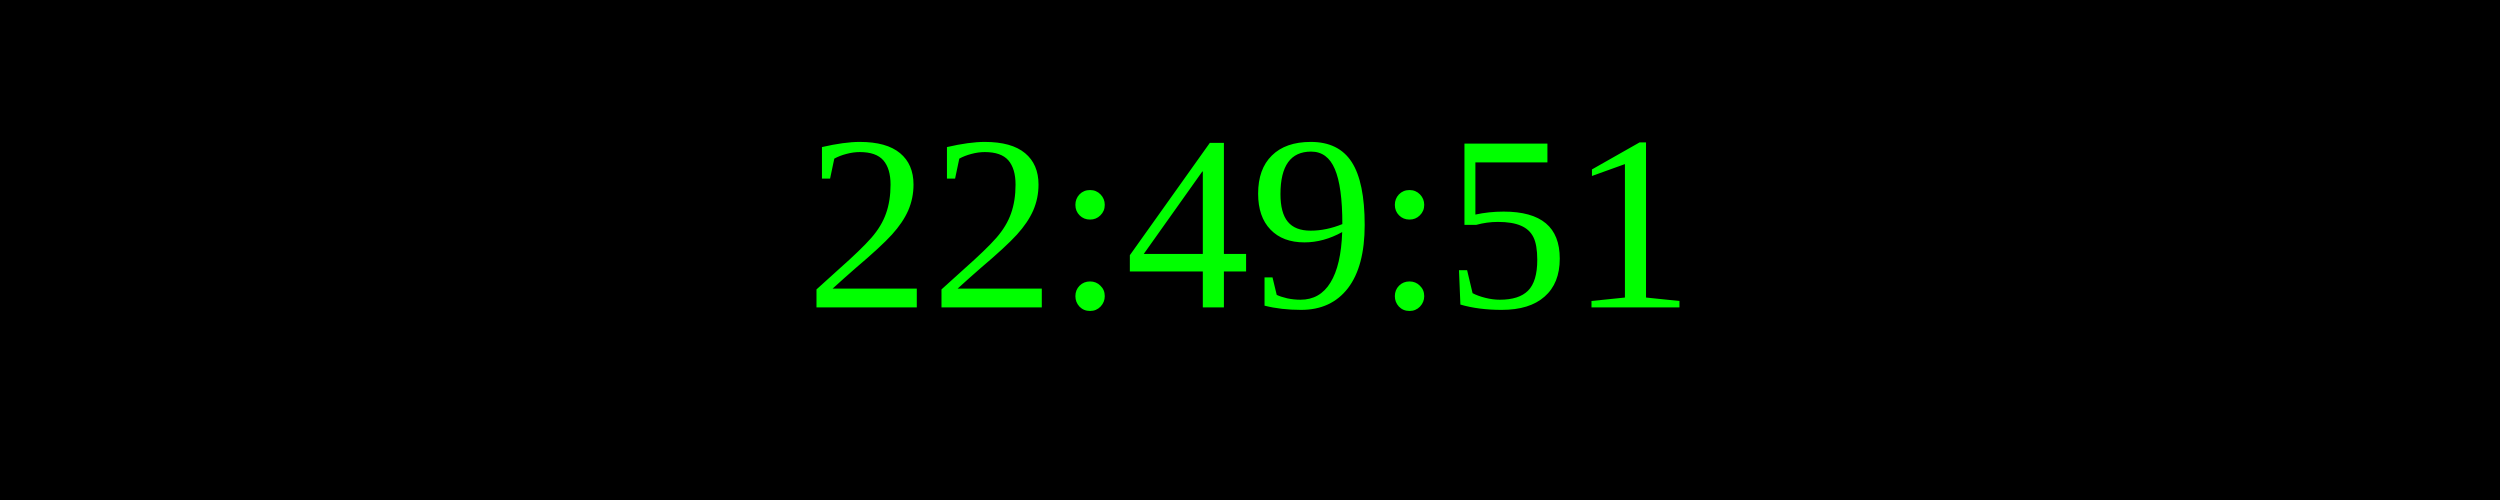
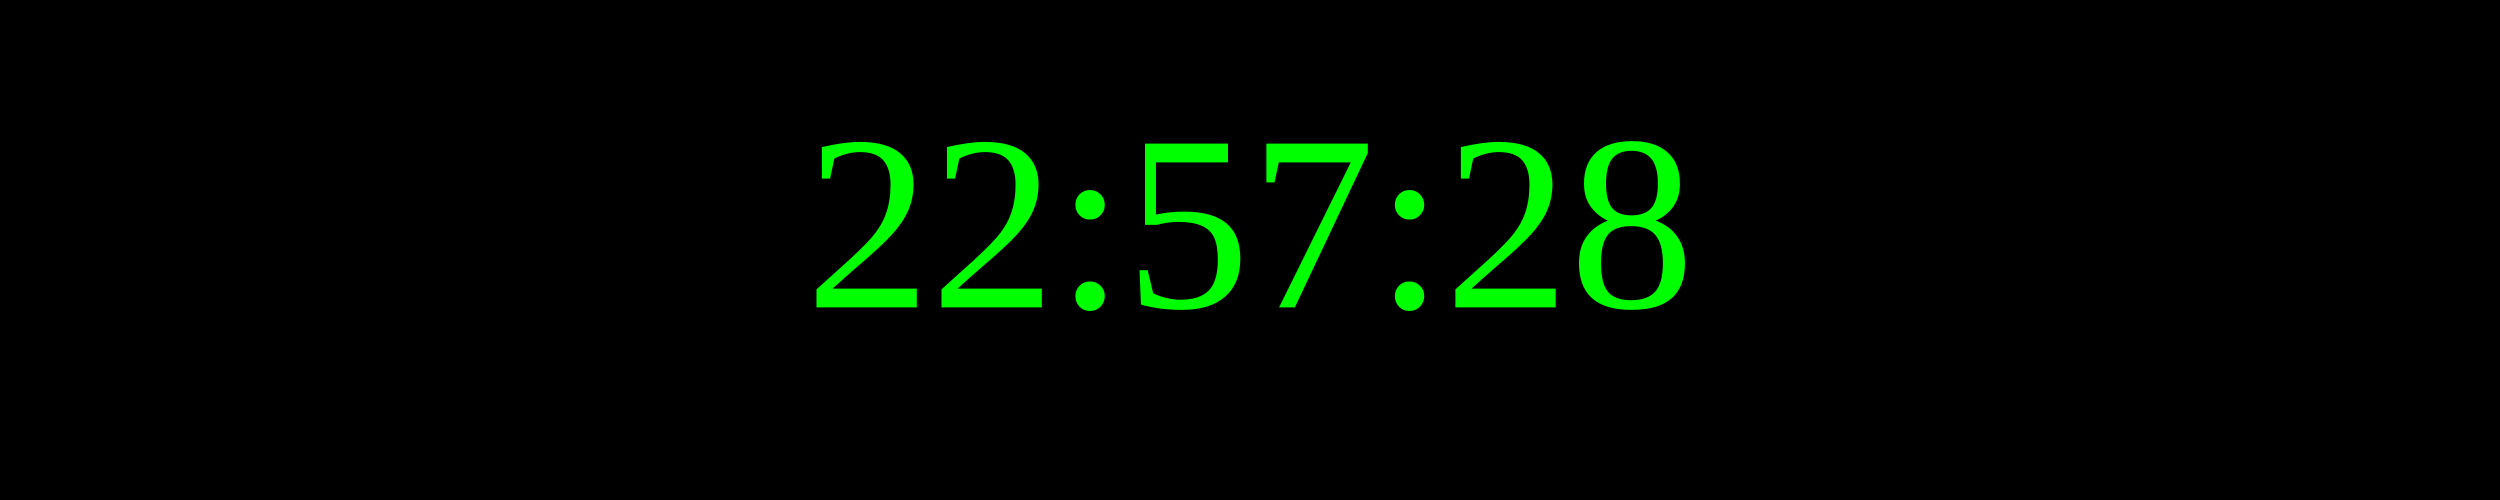
<svg xmlns="http://www.w3.org/2000/svg" width="250" height="50">
  <rect width="100%" height="100%" fill="black" />
  <text x="50%" y="50%" font-size="25" fill="lime" text-anchor="middle" dominant-baseline="middle">
- 22:49:51
+ 22:57:28
</text>
</svg>
